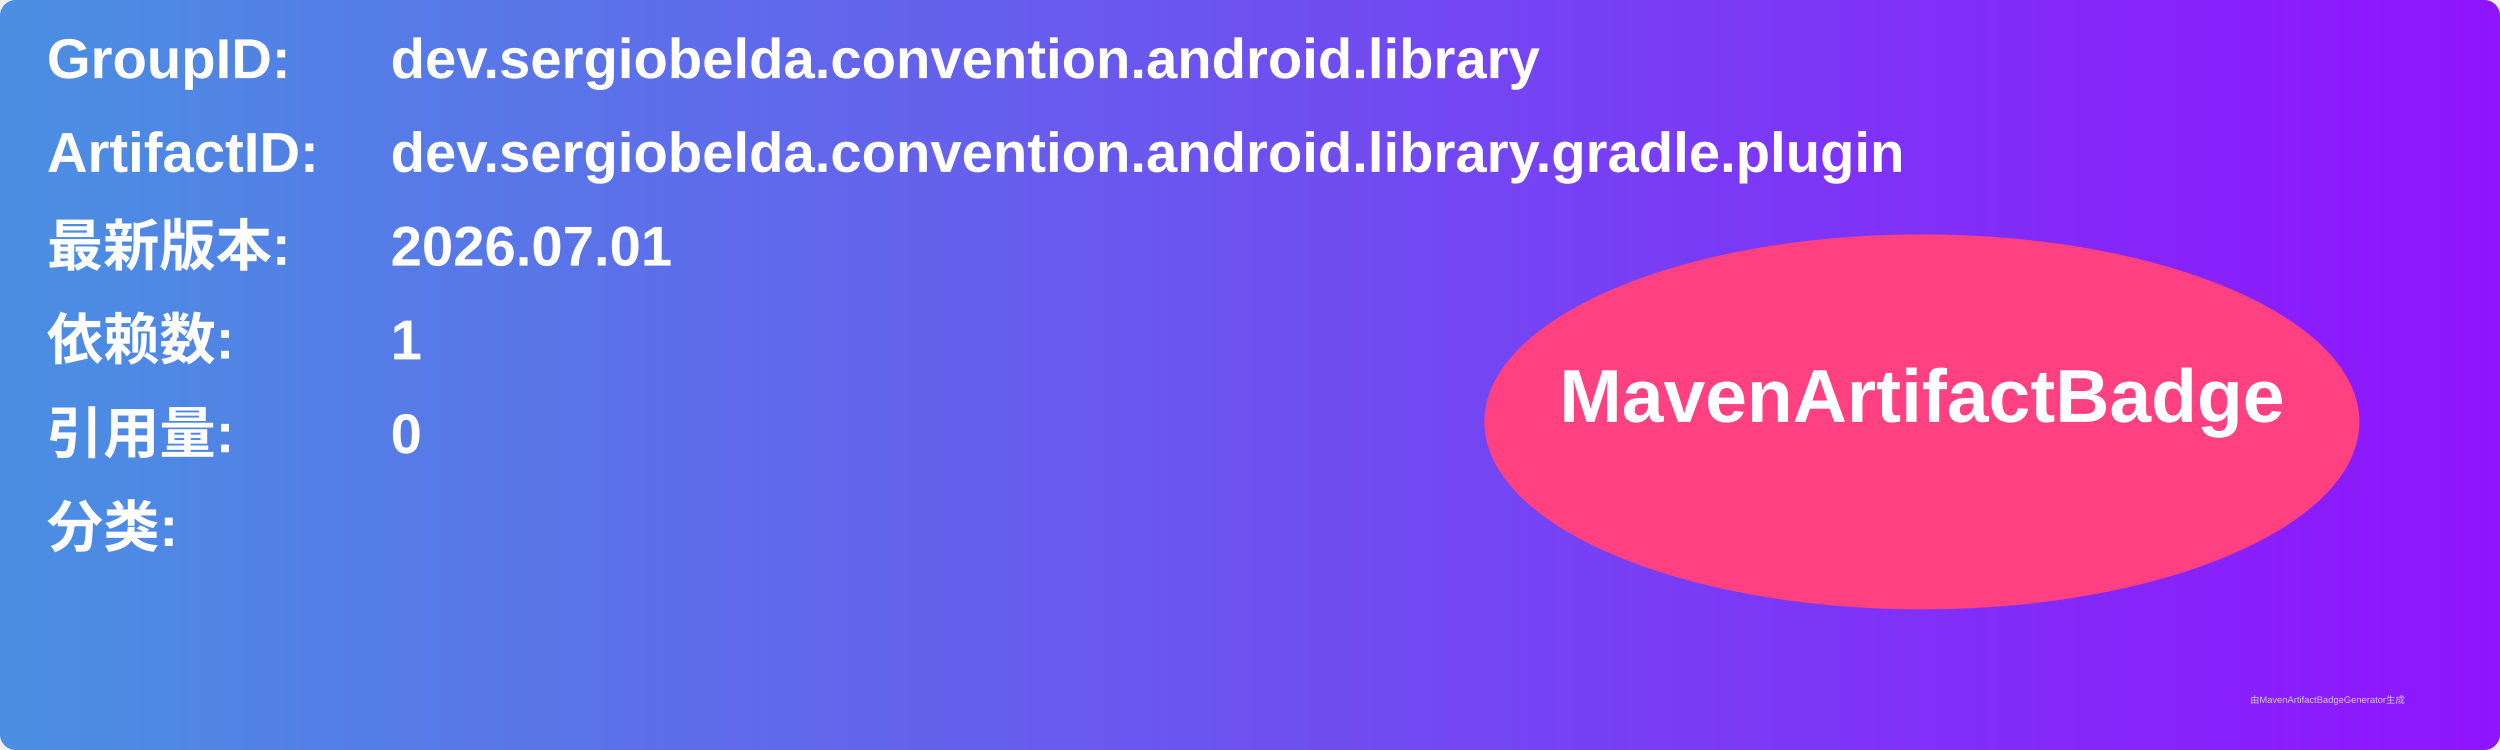
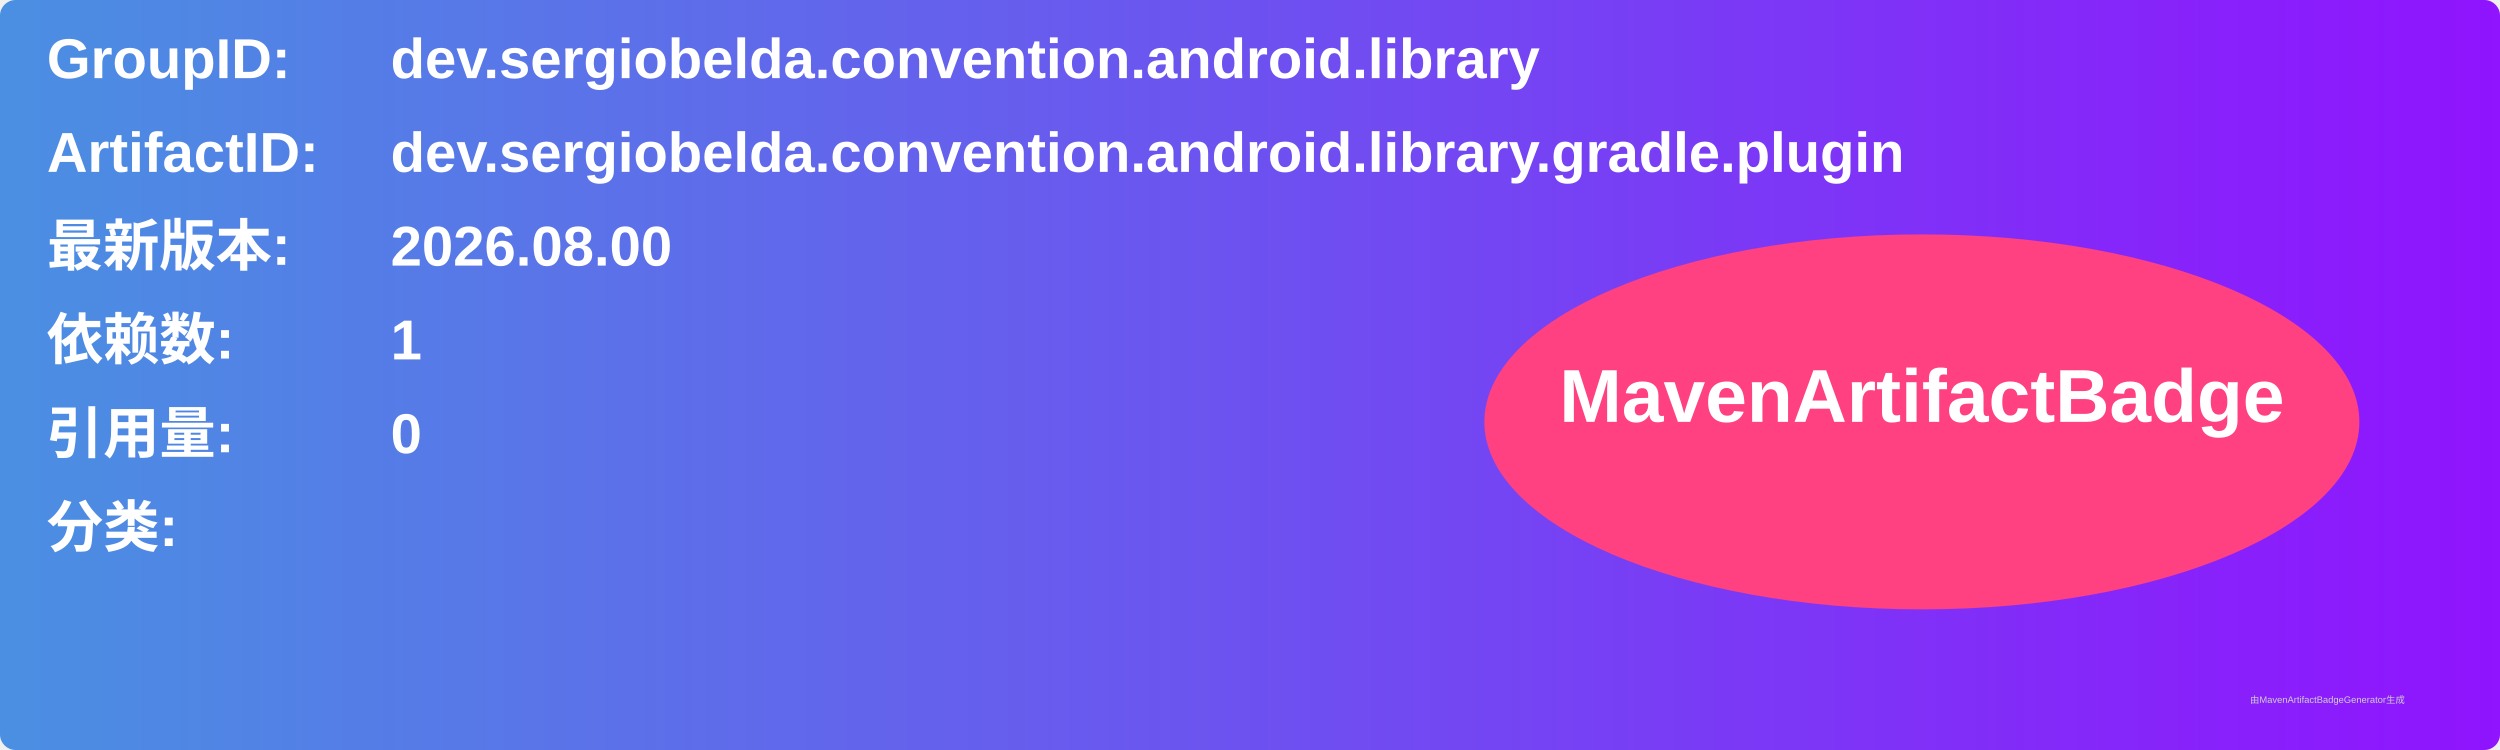
<svg xmlns="http://www.w3.org/2000/svg" width="800" height="240" viewBox="0 0 800 240">
  <linearGradient id="grad" x1="0%" y1="0%" x2="100%" y2="0%">
    <stop offset="0%" stop-color="#4a90e2" />
    <stop offset="100%" stop-color="#9013fe" />
  </linearGradient>
  <rect width="100%" height="100%" rx="5" ry="5" fill="url(#grad)" />
  <g transform="translate(15, 15)">
    <text x="0" y="10" font-family="Arial" font-size="18" fill="white" font-weight="bold" width="260">GroupID:</text>
    <text x="110" y="10" font-family="Arial" font-size="18" fill="white" font-weight="bold" width="460">dev.sergiobelda.convention.android.library</text>
    <text x="0" y="40" font-family="Arial" font-size="18" fill="white" font-weight="bold" width="260">ArtifactID:</text>
    <text x="110" y="40" font-family="Arial" font-size="18" fill="white" font-weight="bold" width="460">dev.sergiobelda.convention.android.library.gradle.plugin</text>
    <text x="0" y="70" font-family="Arial" font-size="18" fill="white" font-weight="bold">最新版本:</text>
    <text x="110" y="70" font-family="Arial" font-size="18" fill="white" font-weight="bold">
-       <tspan font-weight="bold">2026.07.01</tspan>
+       <tspan font-weight="bold">2026.08.00</tspan>
    </text>
    <text x="0" y="100" font-family="Arial" font-size="18" fill="white" font-weight="bold">依赖数: </text>
    <text x="110" y="100" font-family="Arial" font-size="18" fill="white">
      <tspan font-weight="bold">1</tspan>
    </text>
    <text x="0" y="130" font-family="Arial" font-size="18" fill="white" font-weight="bold">引用量: </text>
    <text x="110" y="130" font-family="Arial" font-size="18" fill="white">
      <tspan font-weight="bold">0</tspan>
    </text>
    <text x="0" y="160" font-family="Arial" font-size="18" fill="white" font-weight="bold">分类:</text>
    <text x="10" y="190" font-family="Arial" font-size="10" fill="white">
      <tspan font-weight="bold" />
    </text>
    <ellipse cx="600" cy="120" rx="140" ry="60" fill="#ff4081" />
    <text x="600" y="120" text-anchor="middle" font-family="Arial" font-size="24" fill="white" font-weight="bold">MavenArtifactBadge</text>
  </g>
  <text x="720" y="225" font-family="Arial" font-size="3" fill="#d0d0d0">由MavenArtifactBadgeGenerator生成</text>
</svg>
